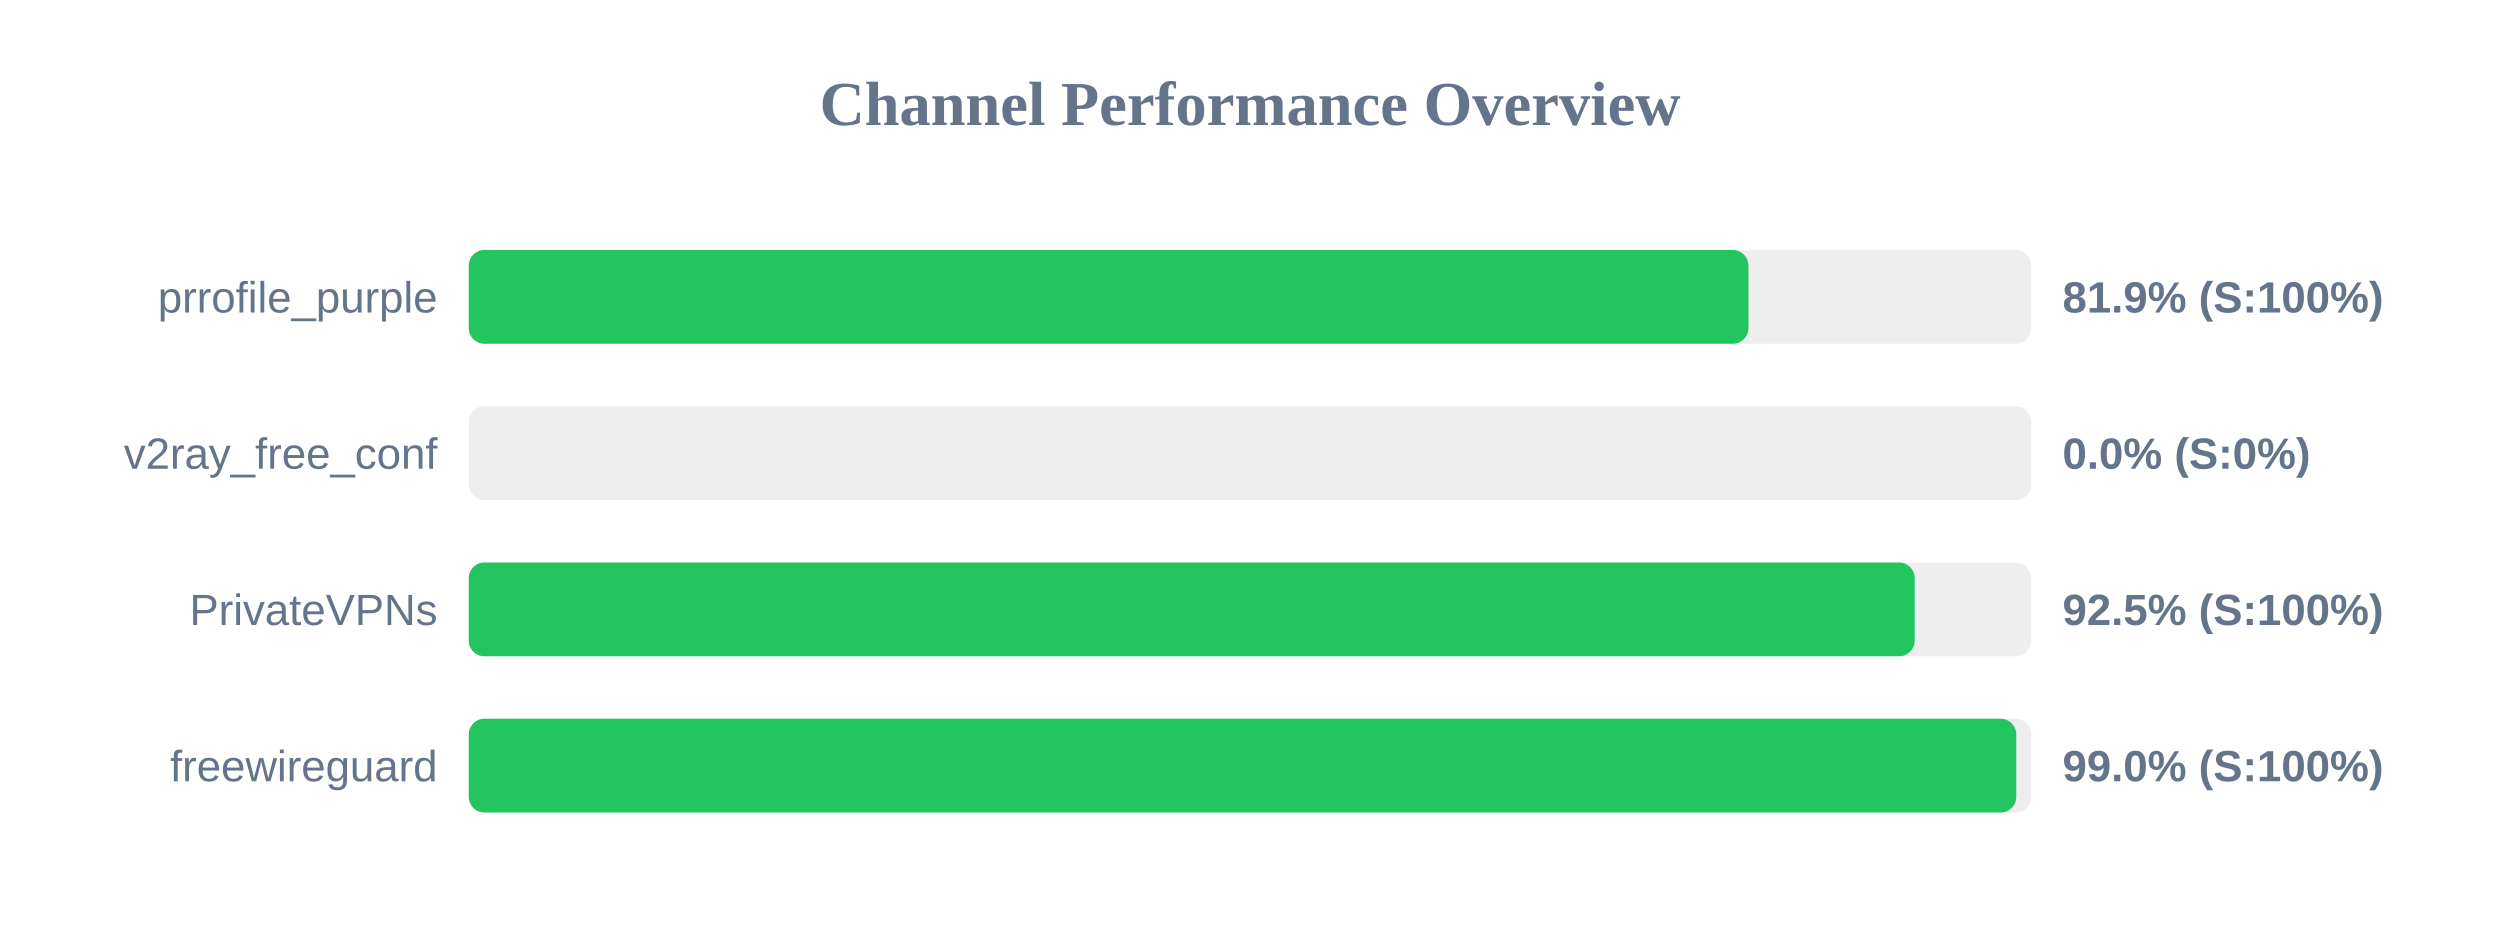
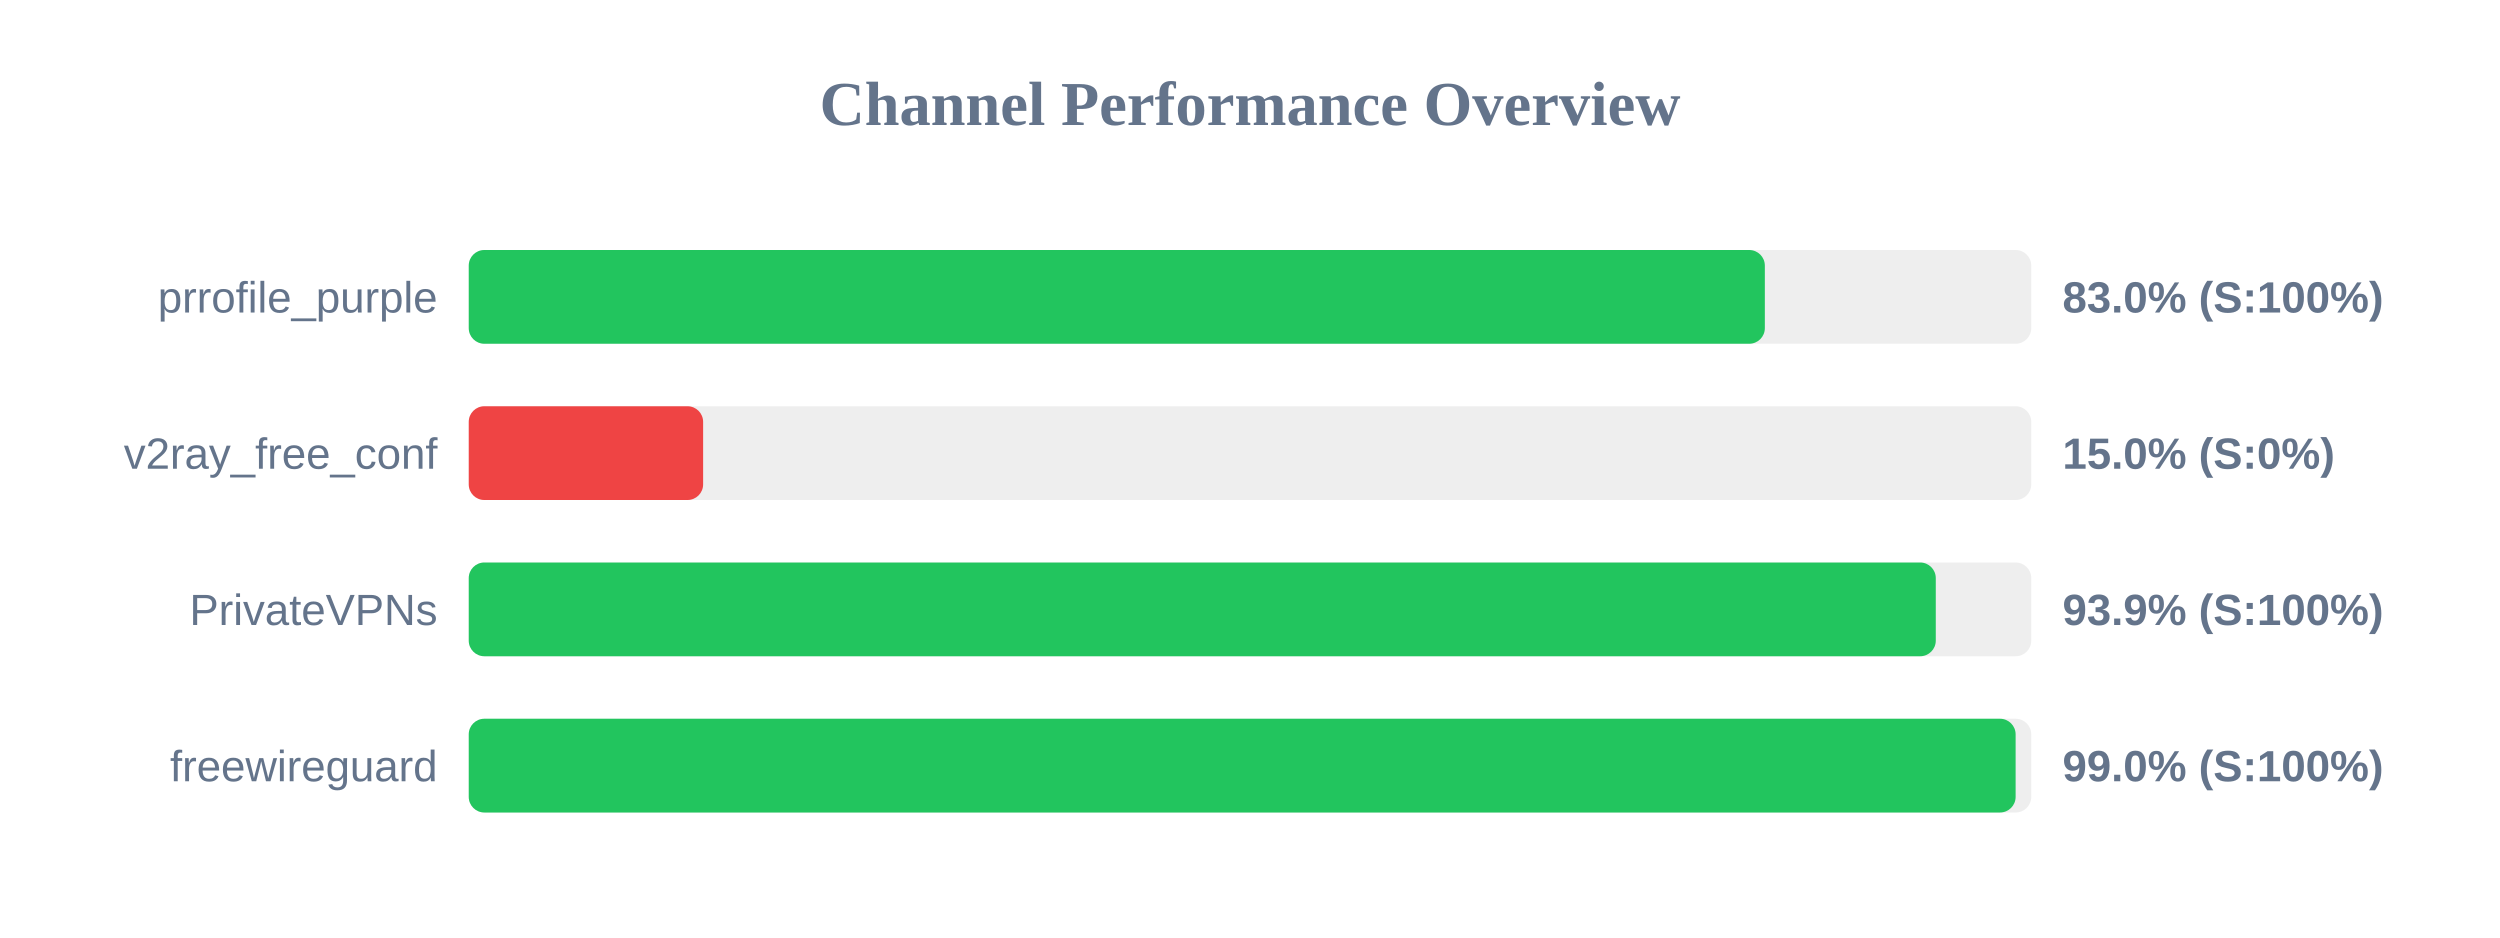
<svg xmlns="http://www.w3.org/2000/svg" width="800" height="300" version="1.1">
  <style>
        .row { font: 14px Arial; fill: #64748b; }
        .score { font: bold 14px Arial; fill: #64748b; }
    </style>
  <text x="400" y="40" text-anchor="middle" font-size="20px" font-weight="bold" fill="#64748b">Channel Performance Overview</text>
  <rect x="150" y="80" width="500" height="30" fill="#eee" rx="5" />
-   <rect x="150" y="80" width="409.5" height="30" fill="#22c55e" rx="5" />
+   <rect x="150" y="80" width="414.75" height="30" fill="#22c55e" rx="5" />
  <text x="140" y="100" text-anchor="end" class="row">prrofile_purple</text>
-   <text x="660" y="100" text-anchor="start" class="score">81.9% (S:100%)</text>
+   <text x="660" y="100" text-anchor="start" class="score">83.0% (S:100%)</text>
  <rect x="150" y="130" width="500" height="30" fill="#eee" rx="5" />
-   <rect x="150" y="130" width="0.0" height="30" fill="#ef4444" rx="5" />
+   <rect x="150" y="130" width="75.0" height="30" fill="#ef4444" rx="5" />
  <text x="140" y="150" text-anchor="end" class="row">v2ray_free_conf</text>
-   <text x="660" y="150" text-anchor="start" class="score">0.0% (S:0%)</text>
+   <text x="660" y="150" text-anchor="start" class="score">15.0% (S:0%)</text>
  <rect x="150" y="180" width="500" height="30" fill="#eee" rx="5" />
-   <rect x="150" y="180" width="462.7" height="30" fill="#22c55e" rx="5" />
+   <rect x="150" y="180" width="469.45" height="30" fill="#22c55e" rx="5" />
  <text x="140" y="200" text-anchor="end" class="row">PrivateVPNs</text>
-   <text x="660" y="200" text-anchor="start" class="score">92.5% (S:100%)</text>
+   <text x="660" y="200" text-anchor="start" class="score">93.9% (S:100%)</text>
  <rect x="150" y="230" width="500" height="30" fill="#eee" rx="5" />
-   <rect x="150" y="230" width="495.2" height="30" fill="#22c55e" rx="5" />
+   <rect x="150" y="230" width="495.0" height="30" fill="#22c55e" rx="5" />
  <text x="140" y="250" text-anchor="end" class="row">freewireguard</text>
  <text x="660" y="250" text-anchor="start" class="score">99.0% (S:100%)</text>
</svg>
